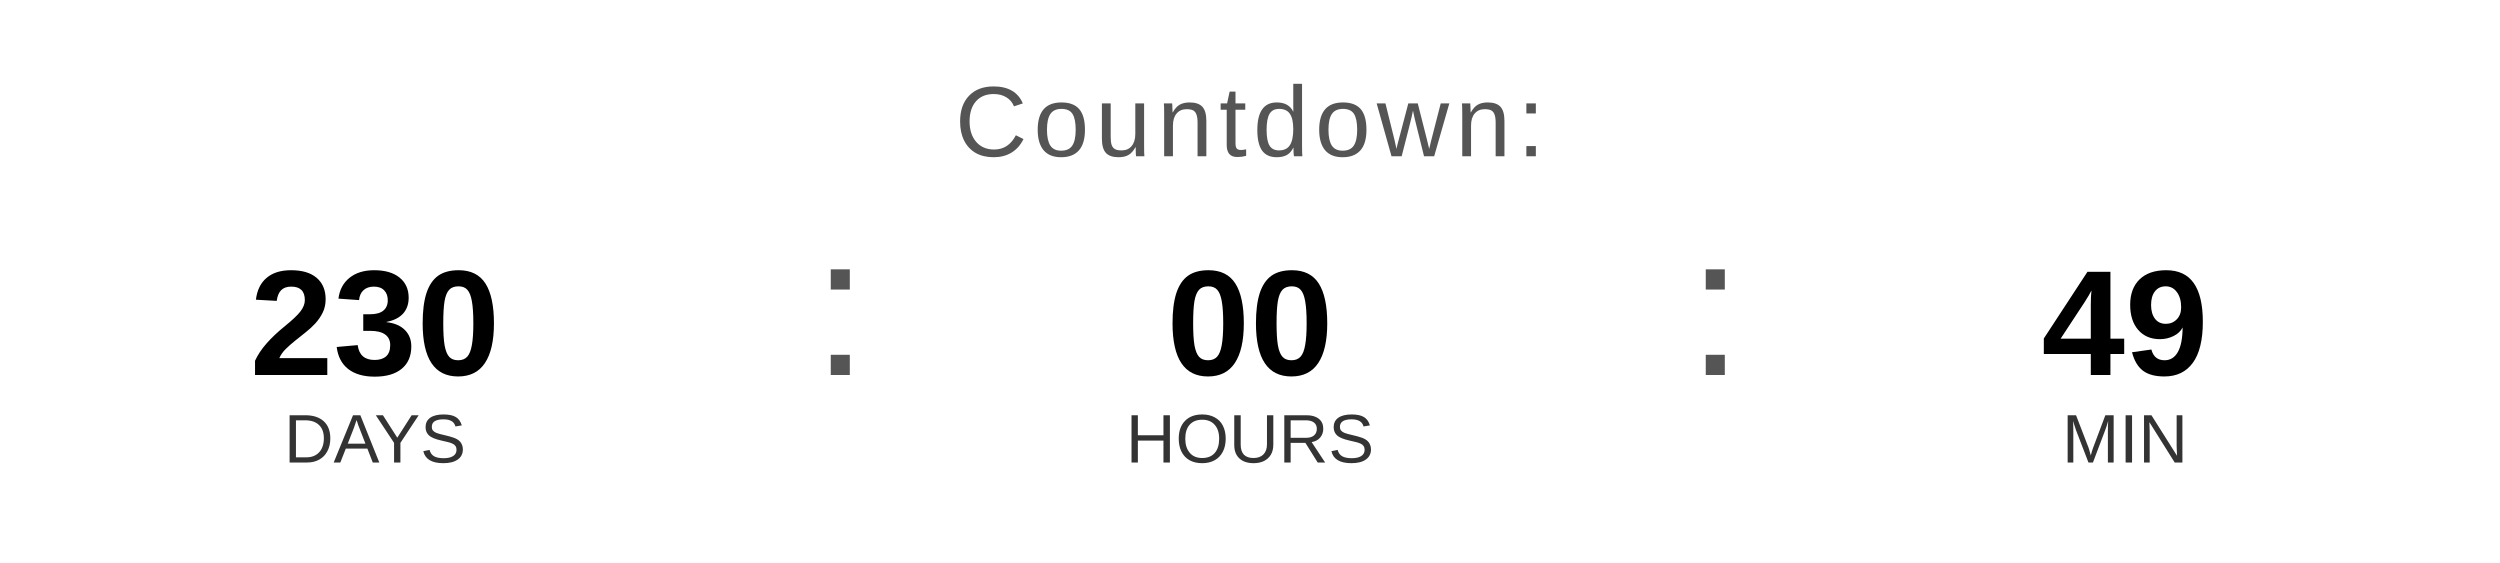
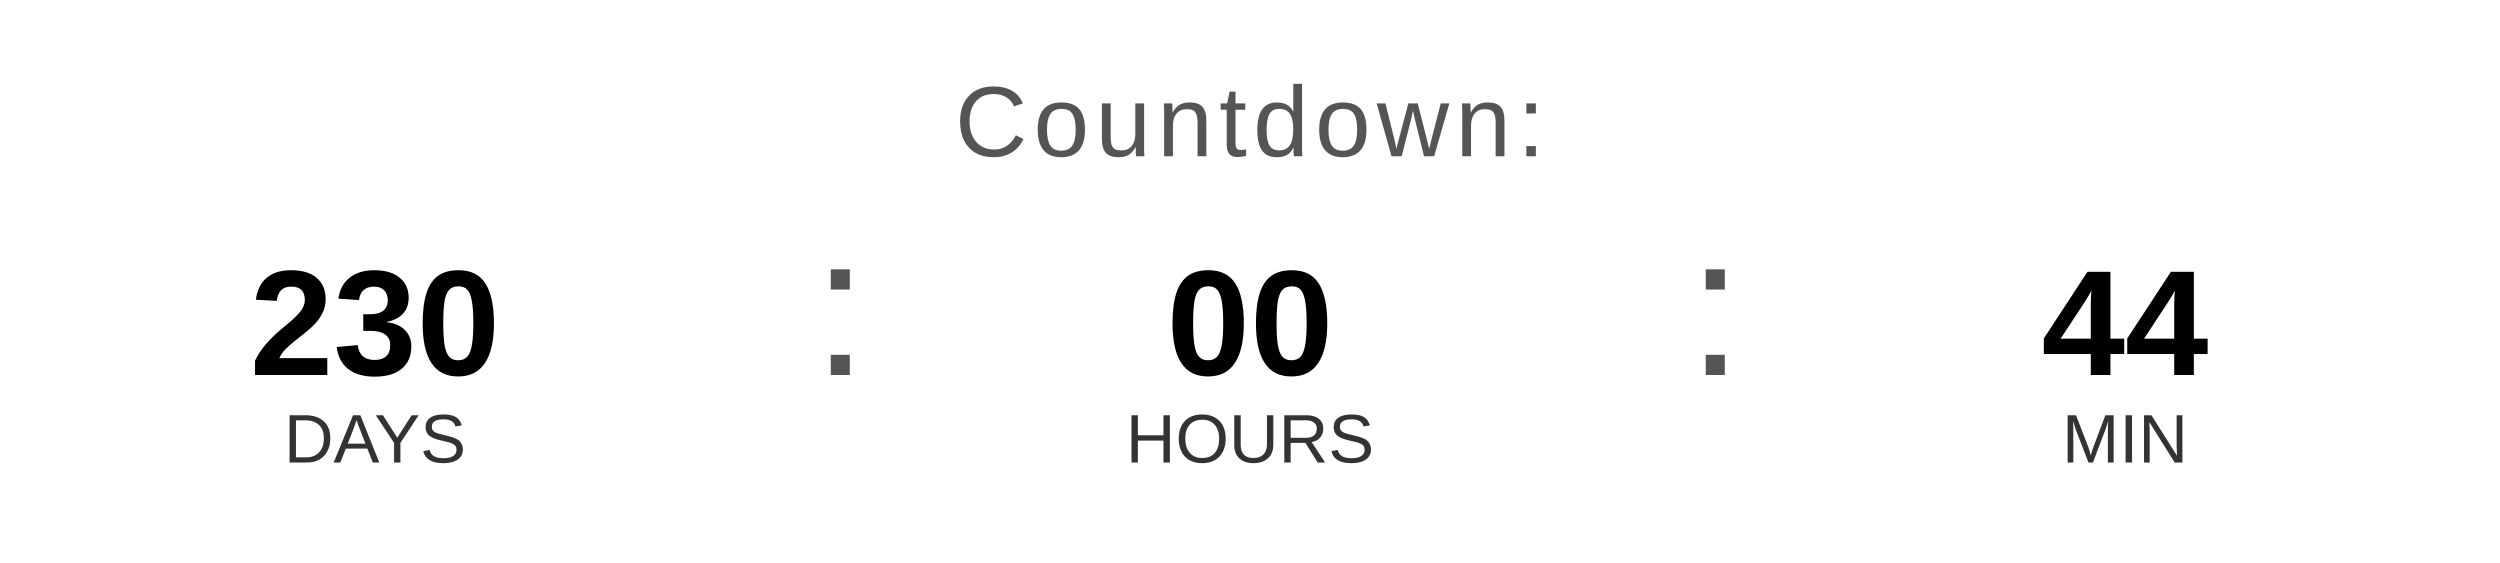
<svg xmlns="http://www.w3.org/2000/svg" width="400" height="90" viewBox="0 0 400 90">
  <text x="200" y="25" font-family="Arial, Helvetica, sans-serif" font-size="16" fill="#555555" text-anchor="middle" letter-spacing="1">
    Countdown:
  </text>
  <text x="60" y="60" font-family="Arial, Helvetica, sans-serif" font-size="24" font-weight="bold" fill="#000000" text-anchor="middle">230</text>
  <text x="60" y="74" font-family="Arial, Helvetica, sans-serif" font-size="11" fill="#333333" text-anchor="middle">DAYS</text>
  <text x="130" y="60" font-family="Arial, sans-serif" font-size="32" fill="#555555">:</text>
  <text x="200" y="60" font-family="Arial, Helvetica, sans-serif" font-size="24" font-weight="bold" fill="#000000" text-anchor="middle">00</text>
  <text x="200" y="74" font-family="Arial, Helvetica, sans-serif" font-size="11" fill="#333333" text-anchor="middle">HOURS</text>
  <text x="270" y="60" font-family="Arial, sans-serif" font-size="32" fill="#555555">:</text>
-   <text x="340" y="60" font-family="Arial, Helvetica, sans-serif" font-size="24" font-weight="bold" fill="#000000" text-anchor="middle">49</text>
+   <text x="340" y="60" font-family="Arial, Helvetica, sans-serif" font-size="24" font-weight="bold" fill="#000000" text-anchor="middle">44</text>
  <text x="340" y="74" font-family="Arial, Helvetica, sans-serif" font-size="11" fill="#333333" text-anchor="middle">MIN</text>
</svg>
